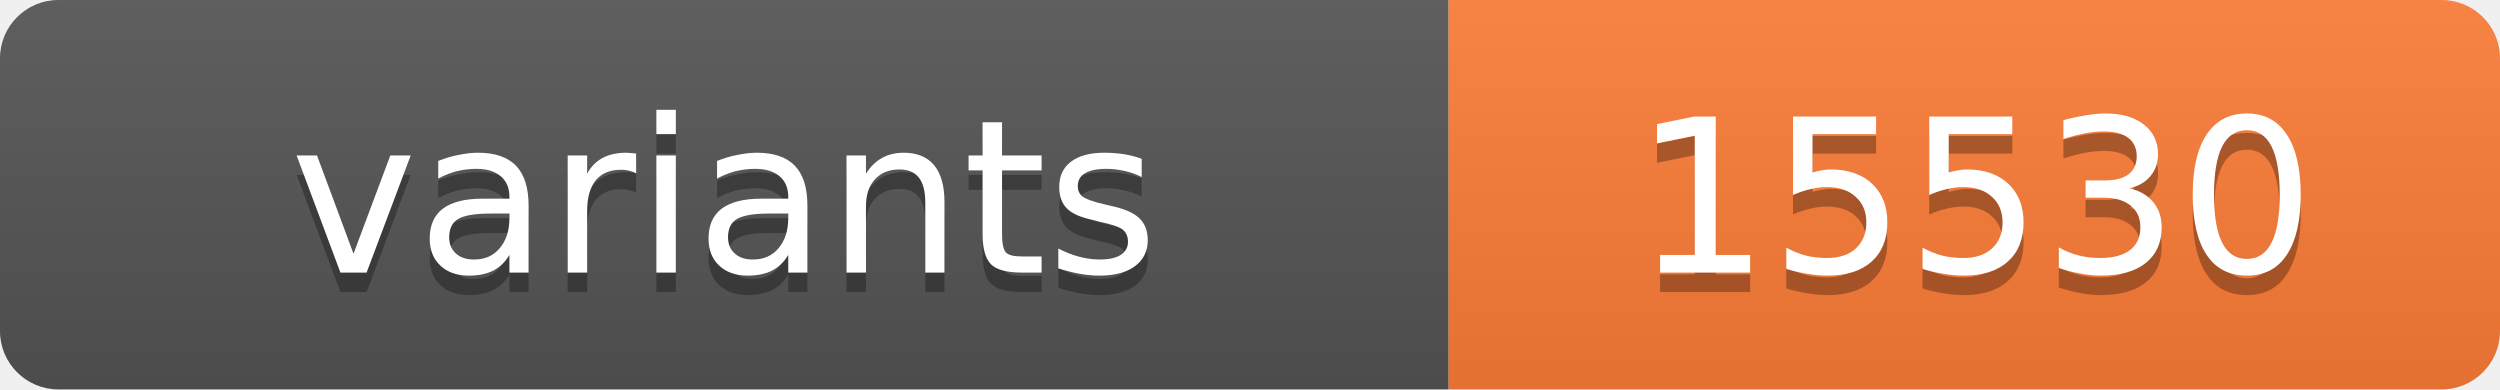
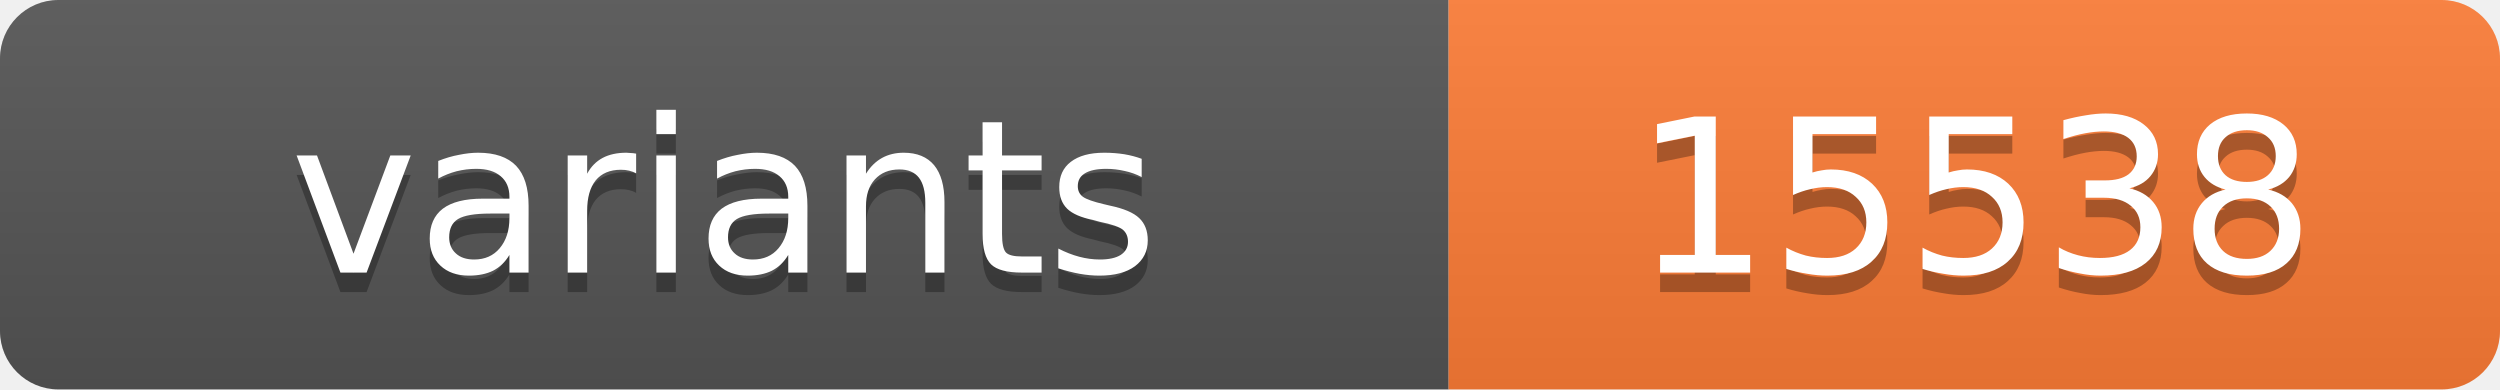
<svg xmlns="http://www.w3.org/2000/svg" width="128.4" height="20">
  <linearGradient id="s" x2="0" y2="100%">
    <stop offset="0" stop-color="#bbb" stop-opacity=".1" />
    <stop offset="1" stop-opacity=".1" />
  </linearGradient>
  <clipPath id="r">
    <rect width="128.4" height="20" rx="3" fill="#fff" />
  </clipPath>
  <g clip-path="url(#r)">
    <rect width="74.4" height="20" fill="#555" />
    <rect x="74.4" width="54.0" height="20" fill="#fe7d37" />
    <rect width="128.4" height="20" fill="url(#s)" />
  </g>
  <g fill="#fff" text-anchor="middle" font-family="Verdana,Geneva,DejaVu Sans,sans-serif" text-rendering="geometricPrecision" font-size="11">
    <text x="37.2" y="15" fill="#010101" fill-opacity=".3">variants</text>
    <text x="37.2" y="14">variants</text>
-     <text x="101.4" y="15" fill="#010101" fill-opacity=".3">15530</text>
-     <text x="101.4" y="14">15530</text>
+     <text x="101.4" y="15" fill="#010101" fill-opacity=".3">15538</text>
+     <text x="101.4" y="14">15538</text>
  </g>
</svg>
